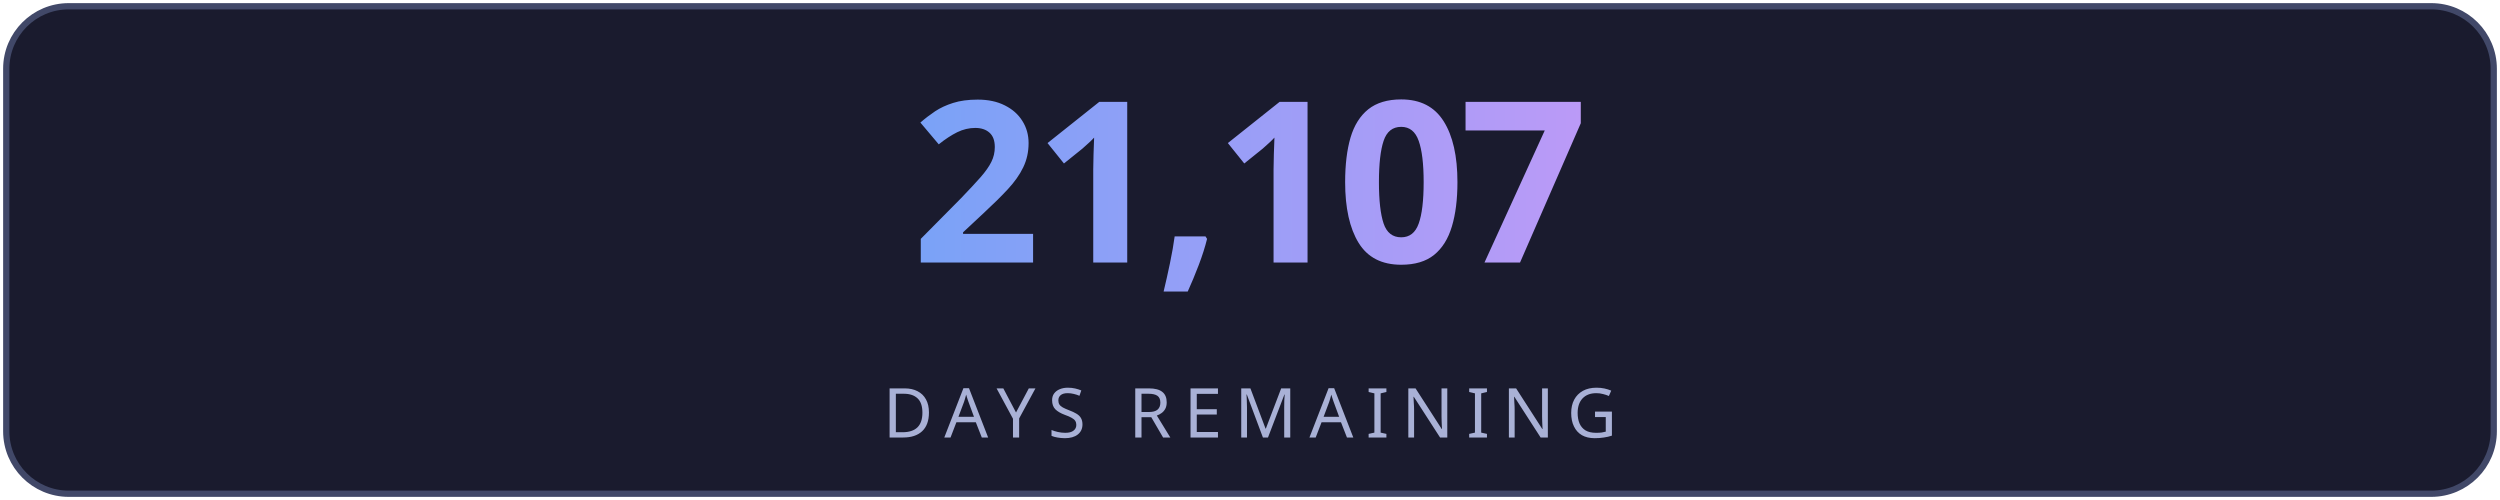
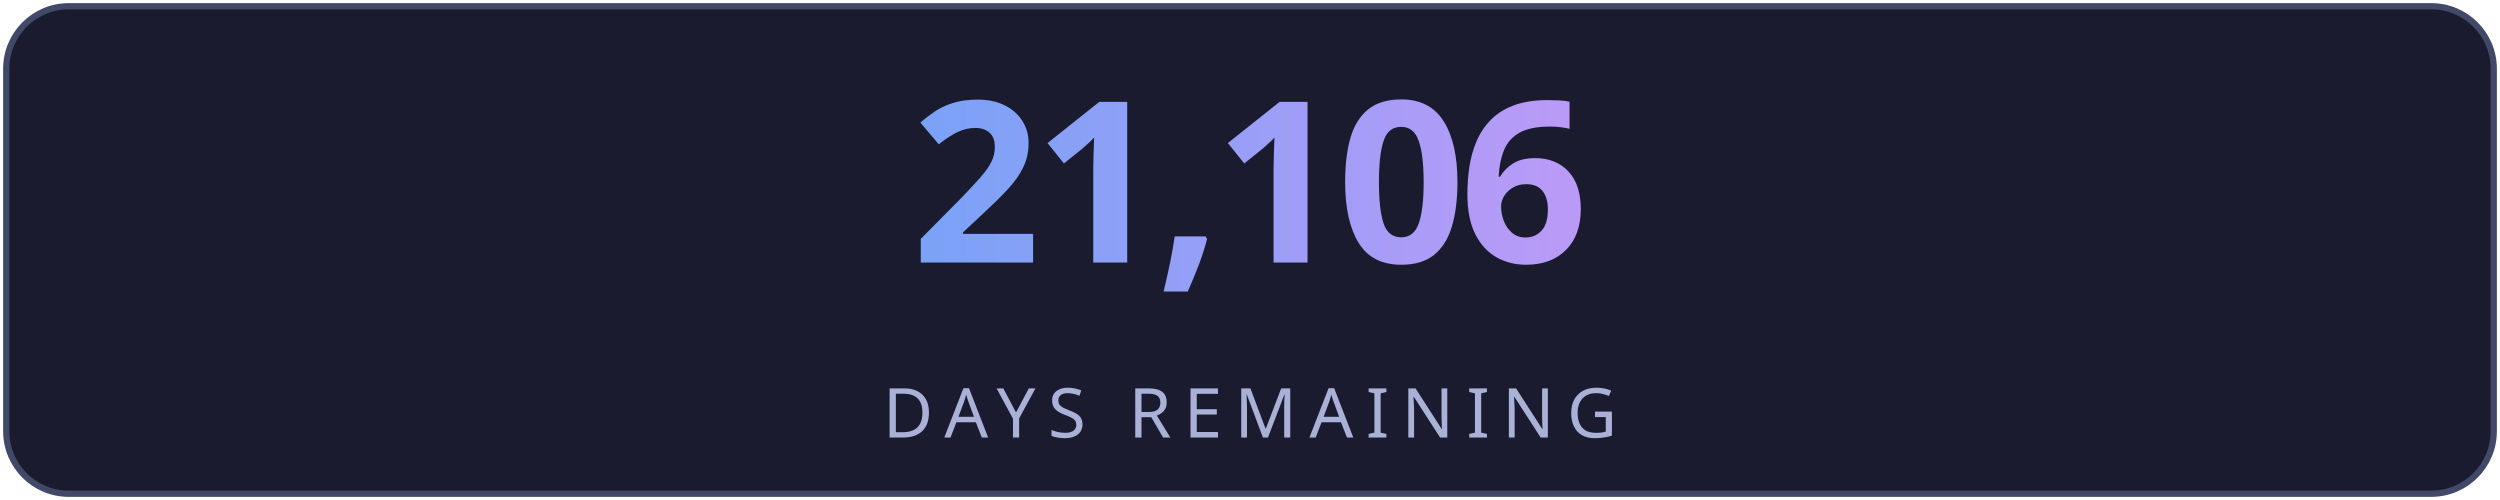
<svg xmlns="http://www.w3.org/2000/svg" width="400" height="80" viewBox="0 0 400 80" fill="none">
  <defs>
    <linearGradient id="g" x1="0" y1="0" x2="1" y2="0">
      <stop offset="0%" stop-color="#7aa2f7" />
      <stop offset="100%" stop-color="#bb9af7" />
    </linearGradient>
    <linearGradient id="lg" x1="0" y1="0" x2="1" y2="0">
      <stop offset="0%" stop-color="#7aa2f7" stop-opacity="0" />
      <stop offset="50%" stop-color="#7aa2f7" stop-opacity="0.6" />
      <stop offset="100%" stop-color="#bb9af7" stop-opacity="0" />
    </linearGradient>
    <filter id="glow">
      <feGaussianBlur stdDeviation="3" result="blur" />
      <feMerge>
        <feMergeNode in="blur" />
        <feMergeNode in="SourceGraphic" />
      </feMerge>
    </filter>
  </defs>
  <rect fill="#1a1b2e" stroke="#414868" x="1" y="1" width="398" height="78" rx="10" stroke-width="1" />
-   <text fill="url(#g)" x="200" y="42" font-size="36" font-weight="700" text-anchor="middle" font-family="'Segoe UI', system-ui, sans-serif" letter-spacing="-1">21,107</text>
+   <text fill="url(#g)" x="200" y="42" font-size="36" font-weight="700" text-anchor="middle" font-family="'Segoe UI', system-ui, sans-serif" letter-spacing="-1">21,106</text>
  <line x1="110" y1="54" x2="290" y2="54" stroke="url(#lg)" stroke-width="1" />
  <text fill="#a9b1d6" x="200" y="70" font-size="11" text-anchor="middle" font-family="'Segoe UI', system-ui, sans-serif" letter-spacing="2">DAYS REMAINING</text>
</svg>
